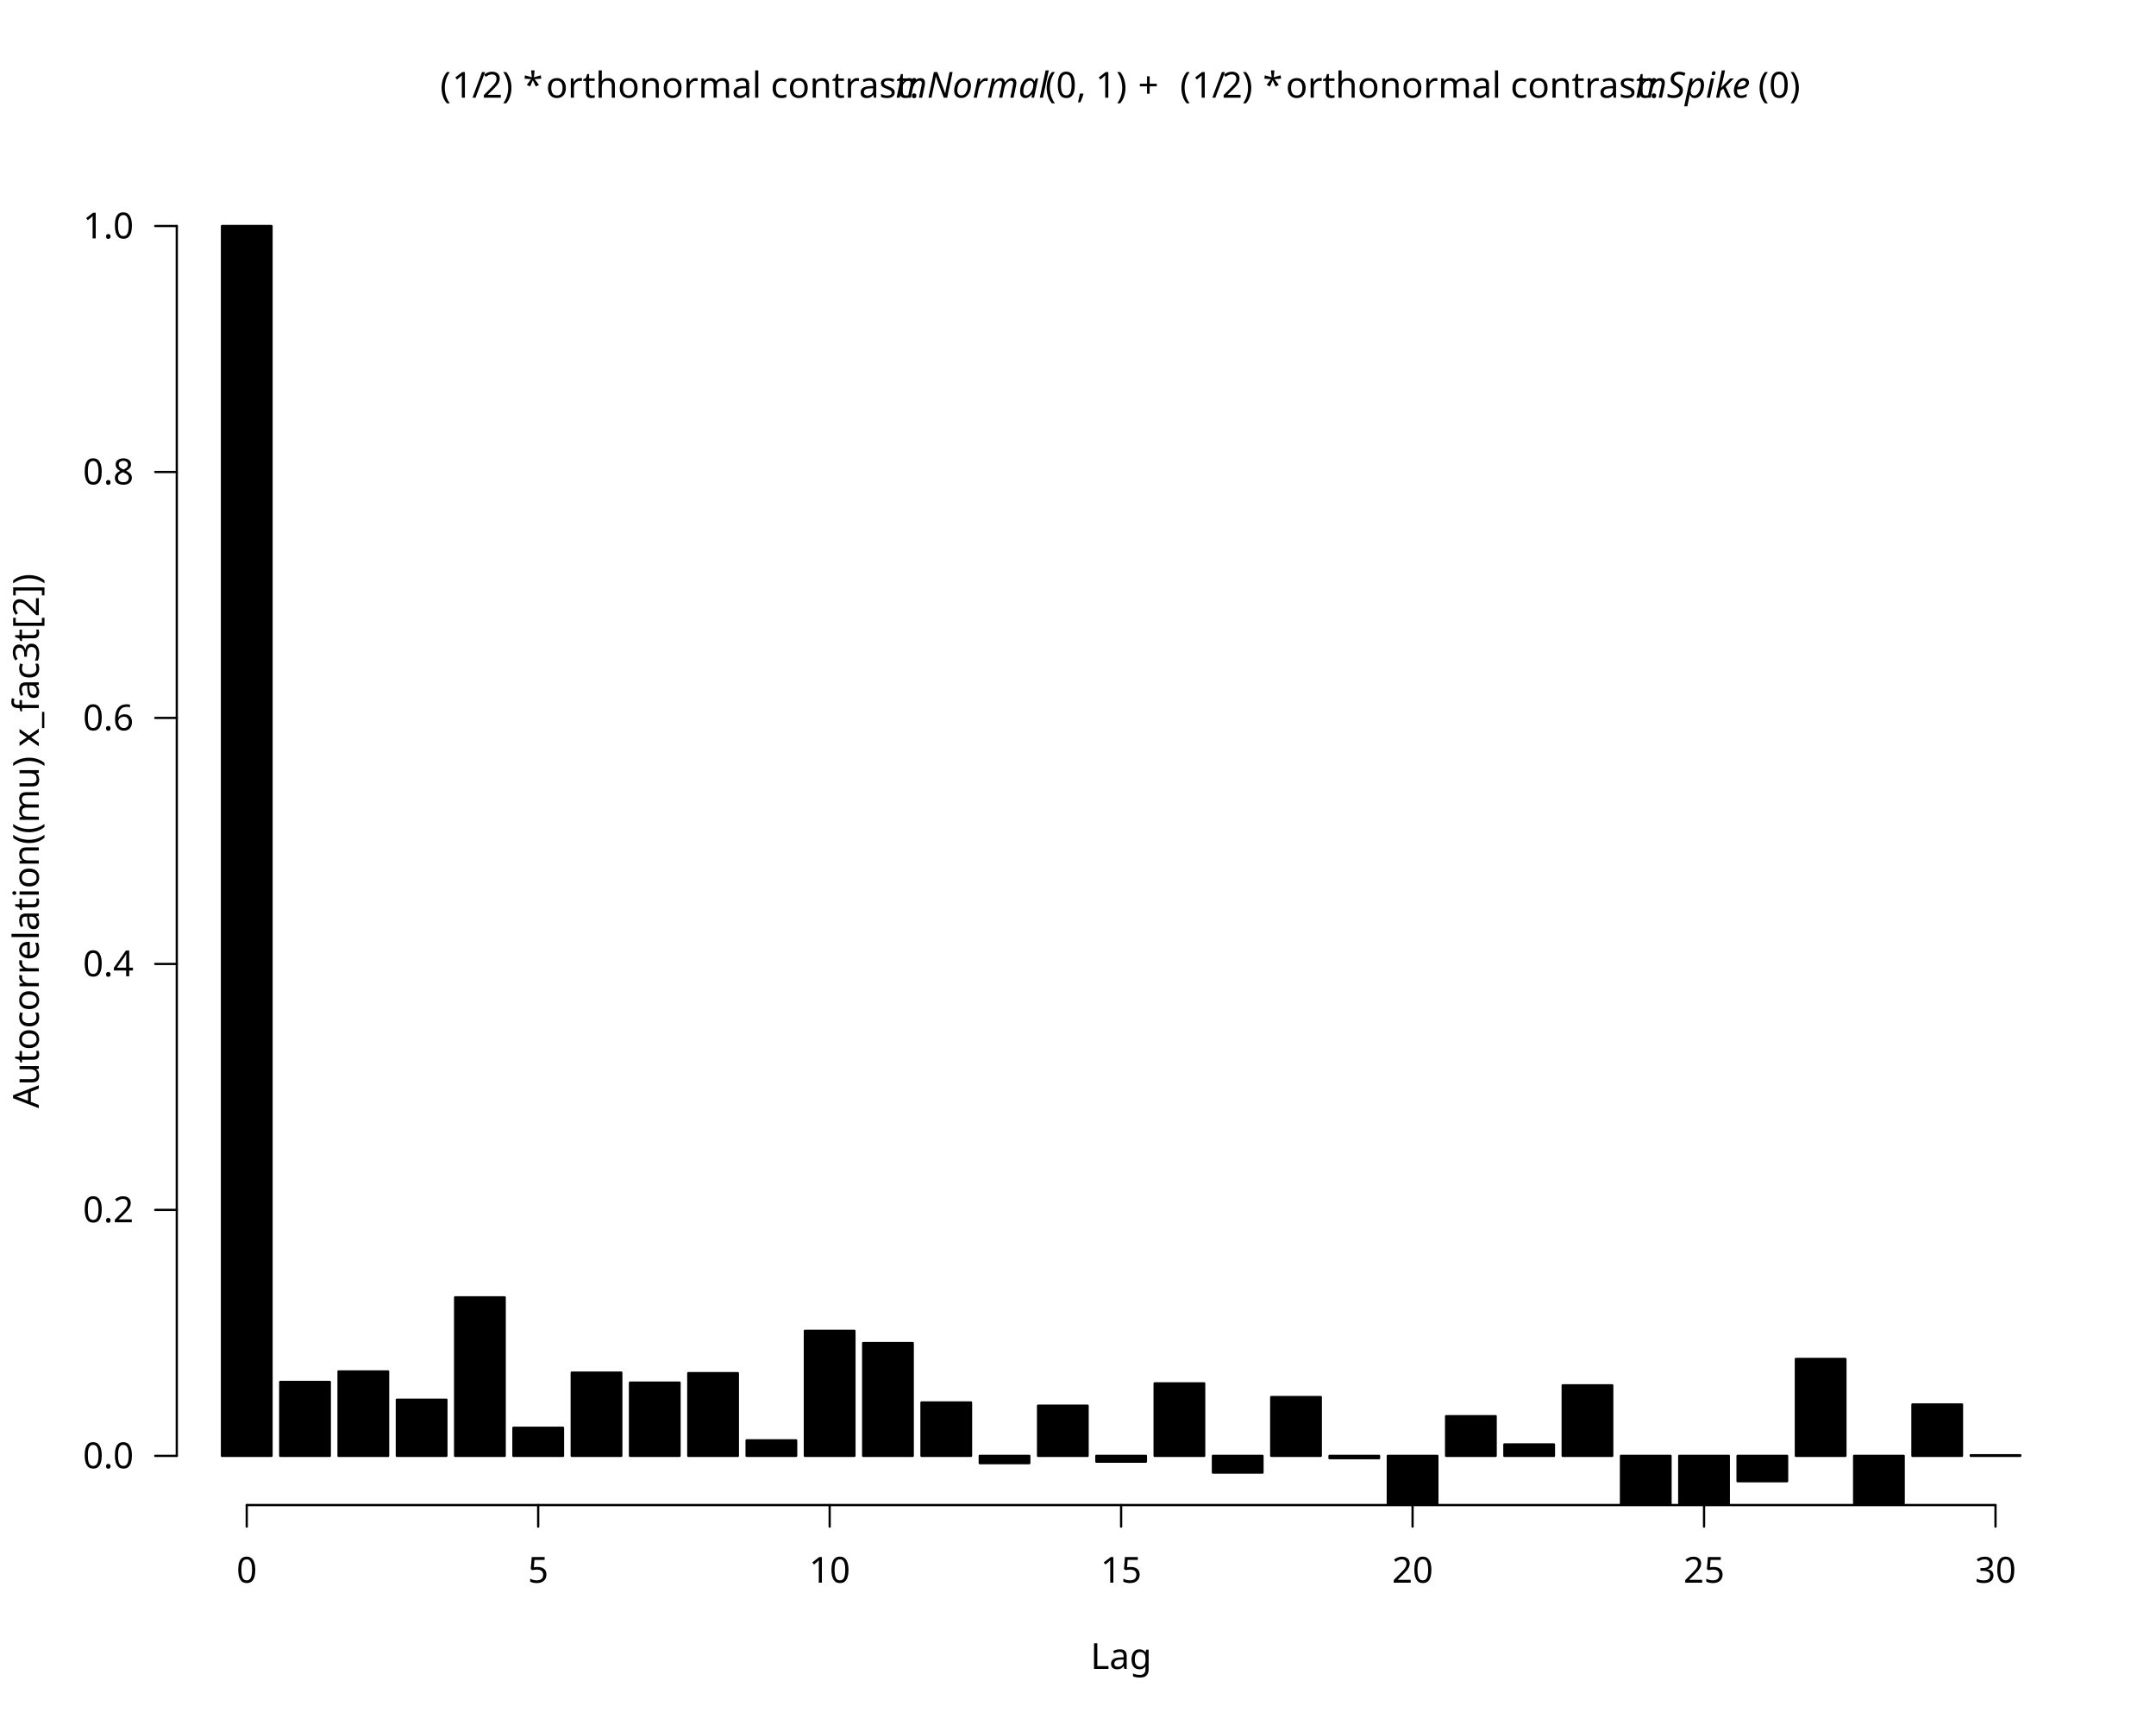
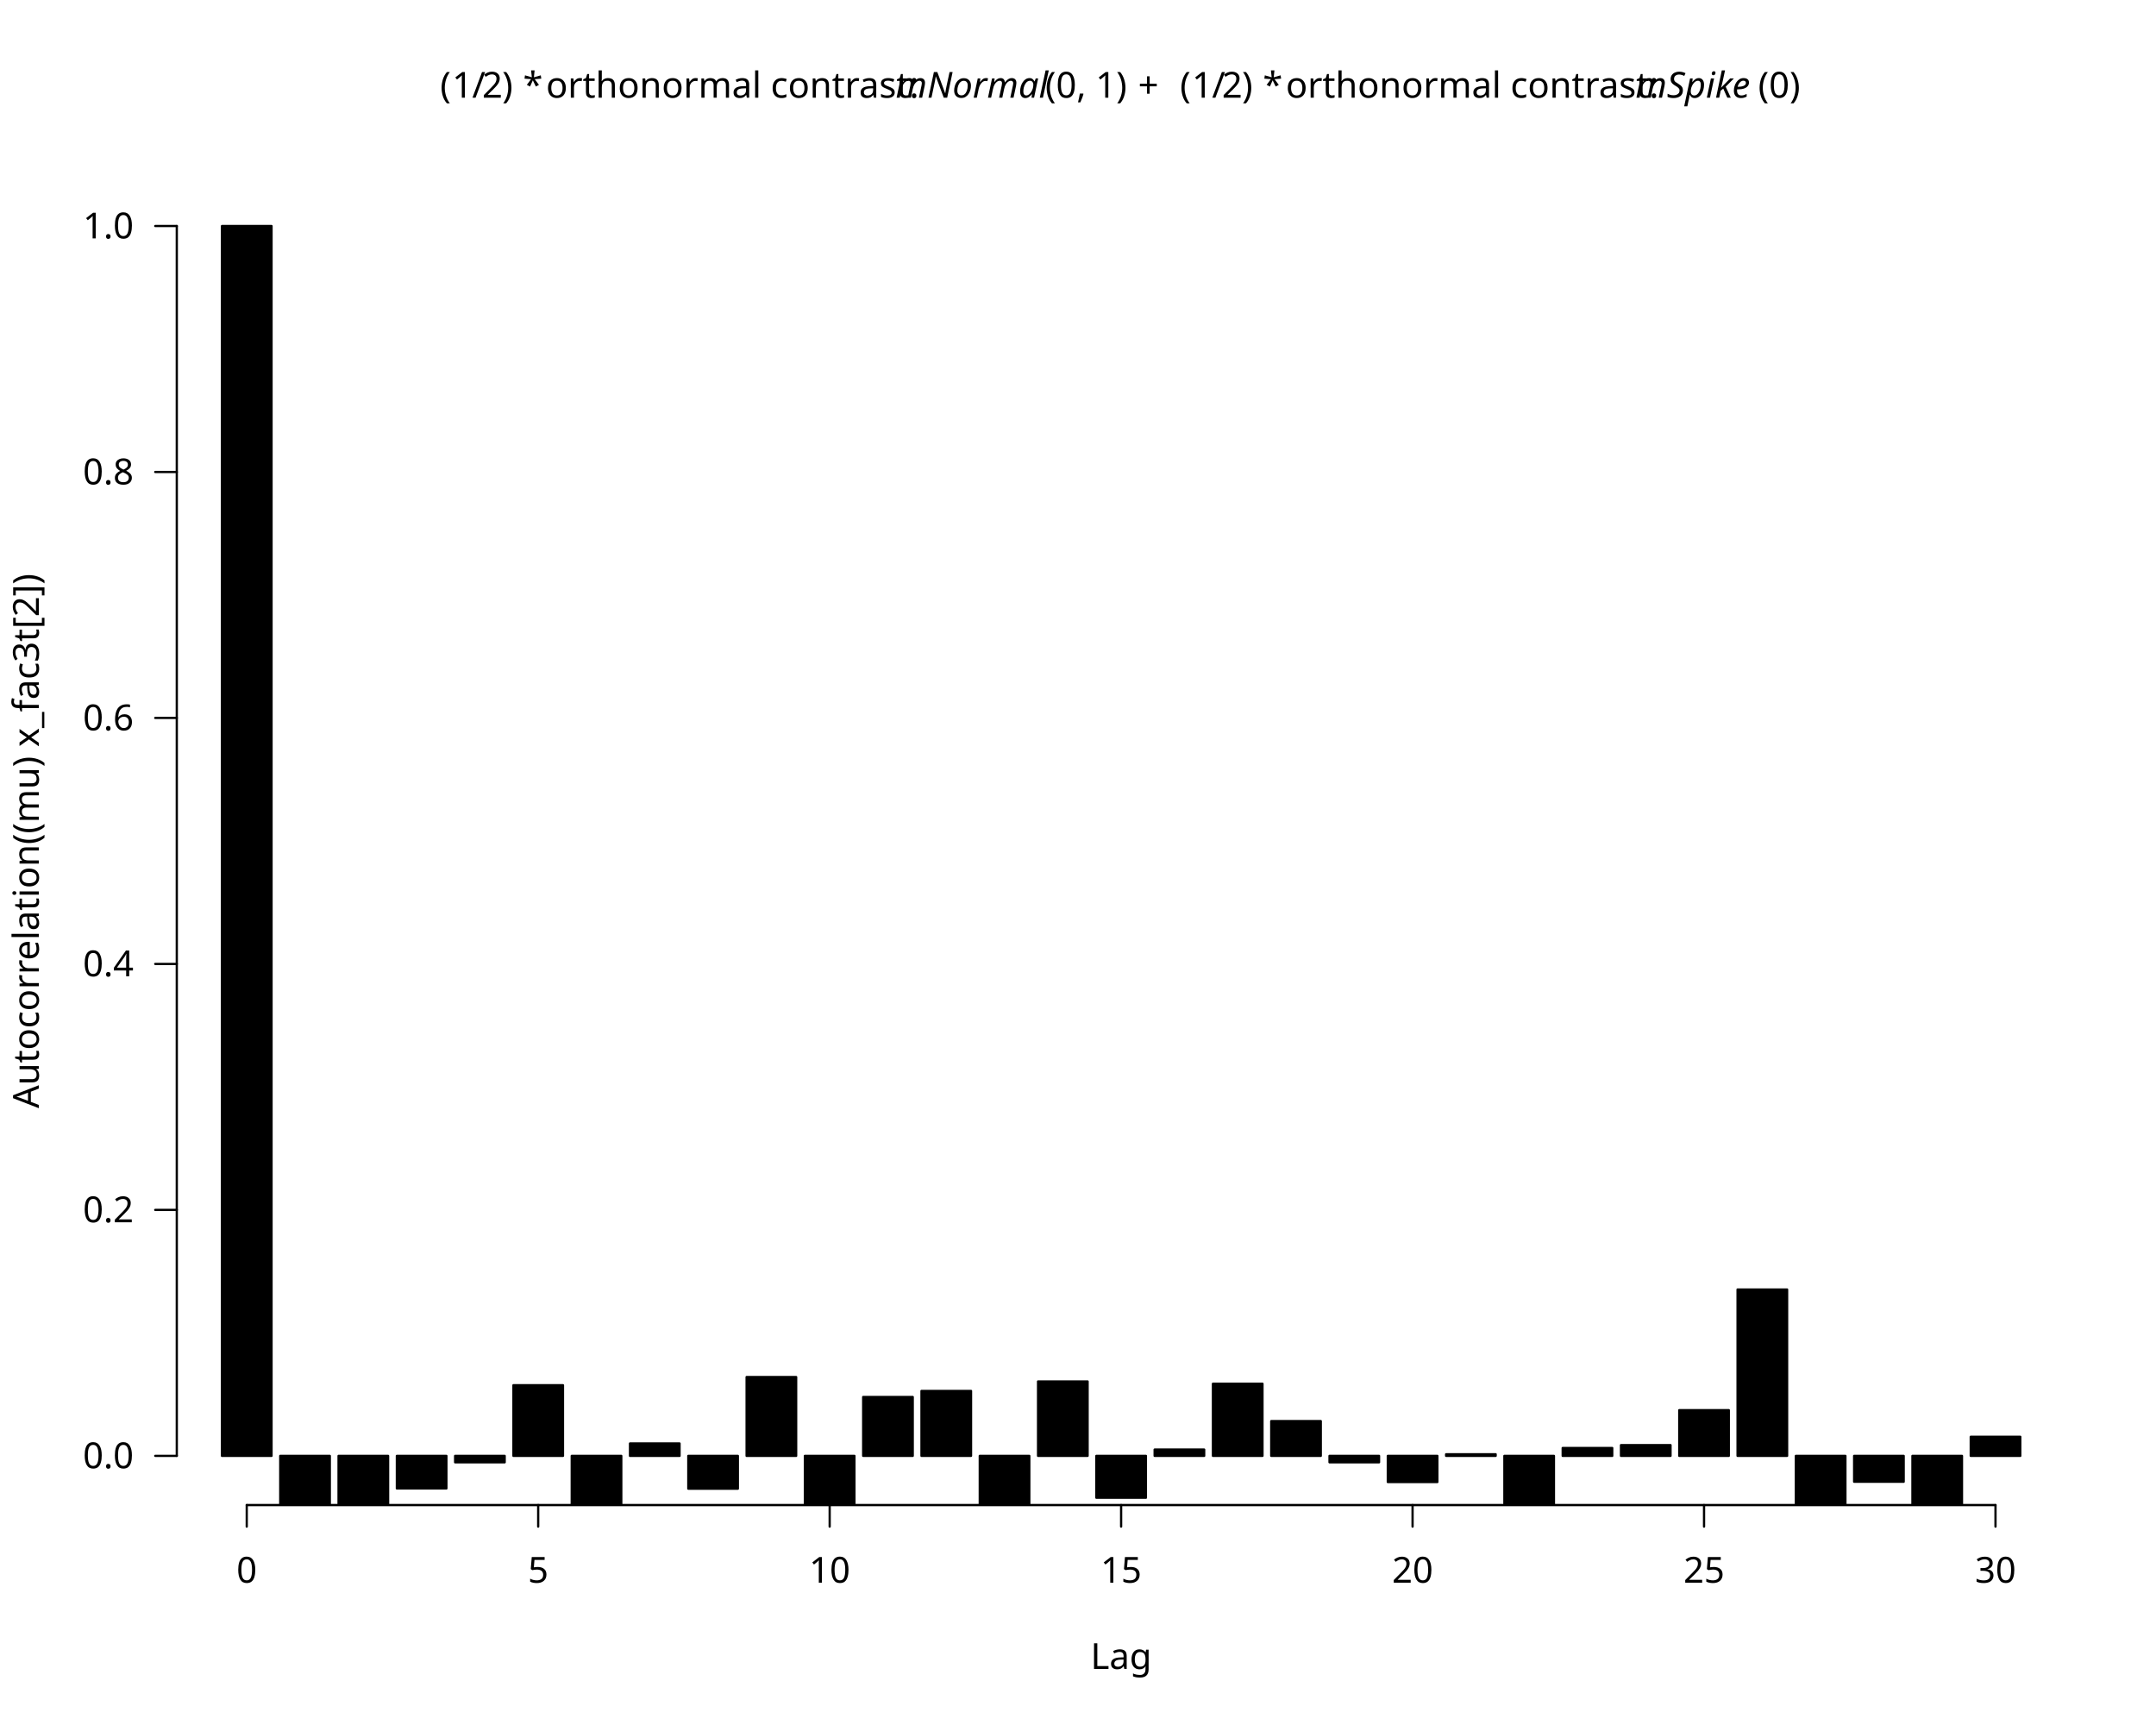
<svg xmlns="http://www.w3.org/2000/svg" class="svglite" data-engine-version="2.0" width="720.00pt" height="576.00pt" viewBox="0 0 720.00 576.00">
  <defs>
    <style type="text/css">
    .svglite line, .svglite polyline, .svglite polygon, .svglite path, .svglite rect, .svglite circle {
      fill: none;
      stroke: #000000;
      stroke-linecap: round;
      stroke-linejoin: round;
      stroke-miterlimit: 10.00;
    }
  </style>
  </defs>
  <rect width="100%" height="100%" style="stroke: none; fill: #FFFFFF;" />
  <defs>
    <clipPath id="cpMC4wMHw3MjAuMDB8MC4wMHw1NzYuMDA=">
      <rect x="0.00" y="0.00" width="720.00" height="576.00" />
    </clipPath>
  </defs>
  <g clip-path="url(#cpMC4wMHw3MjAuMDB8MC4wMHw1NzYuMDA=)">
</g>
  <defs>
    <clipPath id="cpNTkuMDR8Njg5Ljc2fDU5LjA0fDUwMi41Ng==">
      <rect x="59.04" y="59.04" width="630.72" height="443.52" />
    </clipPath>
  </defs>
  <g clip-path="url(#cpNTkuMDR8Njg5Ljc2fDU5LjA0fDUwMi41Ng==)">
</g>
  <g clip-path="url(#cpMC4wMHw3MjAuMDB8MC4wMHw1NzYuMDA=)">
    <line x1="82.40" y1="502.56" x2="666.40" y2="502.56" style="stroke-width: 0.75;" />
    <line x1="82.40" y1="502.56" x2="82.40" y2="509.76" style="stroke-width: 0.75;" />
    <line x1="179.73" y1="502.56" x2="179.73" y2="509.76" style="stroke-width: 0.75;" />
    <line x1="277.07" y1="502.56" x2="277.07" y2="509.76" style="stroke-width: 0.75;" />
    <line x1="374.40" y1="502.56" x2="374.40" y2="509.76" style="stroke-width: 0.75;" />
    <line x1="471.73" y1="502.56" x2="471.73" y2="509.76" style="stroke-width: 0.75;" />
    <line x1="569.07" y1="502.56" x2="569.07" y2="509.76" style="stroke-width: 0.75;" />
    <line x1="666.40" y1="502.56" x2="666.40" y2="509.76" style="stroke-width: 0.75;" />
    <text x="82.40" y="528.48" text-anchor="middle" style="font-size: 12.00px; font-family: sans;" textLength="6.67px" lengthAdjust="spacingAndGlyphs">0</text>
    <text x="179.73" y="528.48" text-anchor="middle" style="font-size: 12.00px; font-family: sans;" textLength="6.67px" lengthAdjust="spacingAndGlyphs">5</text>
    <text x="277.07" y="528.48" text-anchor="middle" style="font-size: 12.00px; font-family: sans;" textLength="13.35px" lengthAdjust="spacingAndGlyphs">10</text>
    <text x="374.40" y="528.48" text-anchor="middle" style="font-size: 12.00px; font-family: sans;" textLength="13.35px" lengthAdjust="spacingAndGlyphs">15</text>
    <text x="471.73" y="528.48" text-anchor="middle" style="font-size: 12.00px; font-family: sans;" textLength="13.35px" lengthAdjust="spacingAndGlyphs">20</text>
    <text x="569.07" y="528.48" text-anchor="middle" style="font-size: 12.00px; font-family: sans;" textLength="13.35px" lengthAdjust="spacingAndGlyphs">25</text>
    <text x="666.40" y="528.48" text-anchor="middle" style="font-size: 12.00px; font-family: sans;" textLength="13.35px" lengthAdjust="spacingAndGlyphs">30</text>
    <line x1="59.04" y1="486.13" x2="59.04" y2="75.47" style="stroke-width: 0.75;" />
    <line x1="59.04" y1="486.13" x2="51.84" y2="486.13" style="stroke-width: 0.75;" />
    <line x1="59.04" y1="404.00" x2="51.84" y2="404.00" style="stroke-width: 0.75;" />
    <line x1="59.04" y1="321.87" x2="51.84" y2="321.87" style="stroke-width: 0.75;" />
    <line x1="59.04" y1="239.73" x2="51.84" y2="239.73" style="stroke-width: 0.75;" />
    <line x1="59.04" y1="157.60" x2="51.84" y2="157.60" style="stroke-width: 0.75;" />
    <line x1="59.04" y1="75.47" x2="51.84" y2="75.47" style="stroke-width: 0.75;" />
    <text x="44.64" y="490.26" text-anchor="end" style="font-size: 12.00px; font-family: sans;" textLength="16.68px" lengthAdjust="spacingAndGlyphs">0.0</text>
    <text x="44.64" y="408.13" text-anchor="end" style="font-size: 12.00px; font-family: sans;" textLength="16.68px" lengthAdjust="spacingAndGlyphs">0.2</text>
    <text x="44.64" y="326.00" text-anchor="end" style="font-size: 12.00px; font-family: sans;" textLength="16.68px" lengthAdjust="spacingAndGlyphs">0.4</text>
    <text x="44.64" y="243.86" text-anchor="end" style="font-size: 12.00px; font-family: sans;" textLength="16.68px" lengthAdjust="spacingAndGlyphs">0.6</text>
    <text x="44.64" y="161.73" text-anchor="end" style="font-size: 12.00px; font-family: sans;" textLength="16.68px" lengthAdjust="spacingAndGlyphs">0.8</text>
    <text x="44.64" y="79.60" text-anchor="end" style="font-size: 12.00px; font-family: sans;" textLength="16.68px" lengthAdjust="spacingAndGlyphs">1.0</text>
    <text x="146.99" y="32.62" style="font-size: 12.00px; font-family: sans;" textLength="4.00px" lengthAdjust="spacingAndGlyphs">(</text>
    <text x="150.99" y="32.62" style="font-size: 12.00px; font-family: sans;" textLength="6.67px" lengthAdjust="spacingAndGlyphs">1</text>
    <text x="157.66" y="32.62" style="font-size: 12.00px; font-family: sans;" textLength="3.33px" lengthAdjust="spacingAndGlyphs">/</text>
    <text x="161.00" y="32.62" style="font-size: 12.00px; font-family: sans;" textLength="6.67px" lengthAdjust="spacingAndGlyphs">2</text>
    <text x="167.67" y="32.62" style="font-size: 12.00px; font-family: sans;" textLength="4.00px" lengthAdjust="spacingAndGlyphs">)</text>
    <text x="171.67" y="32.62" style="font-size: 12.00px; font-family: sans;" textLength="3.00px" lengthAdjust="spacingAndGlyphs"> </text>
    <text x="174.67" y="32.62" style="font-size: 12.00px; font-family: sans;" textLength="4.67px" lengthAdjust="spacingAndGlyphs">*</text>
    <text x="179.34" y="32.62" style="font-size: 12.00px; font-family: sans;" textLength="3.00px" lengthAdjust="spacingAndGlyphs"> </text>
    <text x="182.35" y="32.62" style="font-size: 12.00px; font-family: sans;" textLength="116.73px" lengthAdjust="spacingAndGlyphs">orthonormal contrast: </text>
    <text x="299.08" y="32.62" style="font-size: 12.00px; font-style: italic; font-family: sans;" textLength="48.68px" lengthAdjust="spacingAndGlyphs">mNormal</text>
    <text x="349.06" y="32.62" style="font-size: 12.00px; font-family: sans;" textLength="28.01px" lengthAdjust="spacingAndGlyphs">(0, 1)</text>
    <text x="377.07" y="32.62" style="font-size: 12.00px; font-family: sans;" textLength="3.00px" lengthAdjust="spacingAndGlyphs"> </text>
    <text x="380.07" y="32.62" style="font-size: 12.00px; font-family: sans;" textLength="9.32px" lengthAdjust="spacingAndGlyphs">+</text>
    <text x="391.06" y="32.62" style="font-size: 12.00px; font-family: sans;" textLength="3.00px" lengthAdjust="spacingAndGlyphs"> </text>
    <text x="394.06" y="32.62" style="font-size: 12.00px; font-family: sans;" textLength="4.00px" lengthAdjust="spacingAndGlyphs">(</text>
    <text x="398.06" y="32.62" style="font-size: 12.00px; font-family: sans;" textLength="6.67px" lengthAdjust="spacingAndGlyphs">1</text>
    <text x="404.73" y="32.62" style="font-size: 12.00px; font-family: sans;" textLength="3.33px" lengthAdjust="spacingAndGlyphs">/</text>
    <text x="408.06" y="32.62" style="font-size: 12.00px; font-family: sans;" textLength="6.67px" lengthAdjust="spacingAndGlyphs">2</text>
    <text x="414.74" y="32.62" style="font-size: 12.00px; font-family: sans;" textLength="4.00px" lengthAdjust="spacingAndGlyphs">)</text>
    <text x="418.73" y="32.62" style="font-size: 12.00px; font-family: sans;" textLength="3.00px" lengthAdjust="spacingAndGlyphs"> </text>
    <text x="421.74" y="32.62" style="font-size: 12.00px; font-family: sans;" textLength="4.67px" lengthAdjust="spacingAndGlyphs">*</text>
    <text x="426.41" y="32.62" style="font-size: 12.00px; font-family: sans;" textLength="3.00px" lengthAdjust="spacingAndGlyphs"> </text>
    <text x="429.41" y="32.62" style="font-size: 12.00px; font-family: sans;" textLength="116.73px" lengthAdjust="spacingAndGlyphs">orthonormal contrast: </text>
    <text x="546.15" y="32.62" style="font-size: 12.00px; font-style: italic; font-family: sans;" textLength="40.02px" lengthAdjust="spacingAndGlyphs">mSpike</text>
    <text x="587.14" y="32.62" style="font-size: 12.00px; font-family: sans;" textLength="14.67px" lengthAdjust="spacingAndGlyphs">(0)</text>
    <text x="374.40" y="557.28" text-anchor="middle" style="font-size: 12.00px; font-family: sans;" textLength="20.02px" lengthAdjust="spacingAndGlyphs">Lag</text>
    <text transform="translate(12.96,280.80) rotate(-90)" text-anchor="middle" style="font-size: 12.00px; font-family: sans;" textLength="168.75px" lengthAdjust="spacingAndGlyphs">Autocorrelation((mu) x_fac3t[2])</text>
  </g>
  <g clip-path="url(#cpNTkuMDR8Njg5Ljc2fDU5LjA0fDUwMi41Ng==)">
    <rect x="74.13" y="75.47" width="16.55" height="410.67" style="stroke-width: 0.75; fill: #000000;" />
-     <rect x="93.59" y="461.44" width="16.55" height="24.69" style="stroke-width: 0.75; fill: #000000;" />
-     <rect x="113.06" y="457.94" width="16.55" height="28.19" style="stroke-width: 0.75; fill: #000000;" />
-     <rect x="132.53" y="467.39" width="16.55" height="18.74" style="stroke-width: 0.75; fill: #000000;" />
-     <rect x="151.99" y="433.20" width="16.55" height="52.94" style="stroke-width: 0.75; fill: #000000;" />
-     <rect x="171.46" y="476.75" width="16.55" height="9.38" style="stroke-width: 0.75; fill: #000000;" />
-     <rect x="190.93" y="458.33" width="16.55" height="27.80" style="stroke-width: 0.75; fill: #000000;" />
-     <rect x="210.39" y="461.67" width="16.55" height="24.46" style="stroke-width: 0.75; fill: #000000;" />
-     <rect x="229.86" y="458.51" width="16.55" height="27.63" style="stroke-width: 0.75; fill: #000000;" />
-     <rect x="249.33" y="480.96" width="16.55" height="5.17" style="stroke-width: 0.75; fill: #000000;" />
-     <rect x="268.79" y="444.37" width="16.55" height="41.76" style="stroke-width: 0.75; fill: #000000;" />
-     <rect x="288.26" y="448.46" width="16.55" height="37.67" style="stroke-width: 0.75; fill: #000000;" />
-     <rect x="307.73" y="468.29" width="16.55" height="17.84" style="stroke-width: 0.75; fill: #000000;" />
-     <rect x="327.19" y="486.13" width="16.55" height="2.44" style="stroke-width: 0.75; fill: #000000;" />
-     <rect x="346.66" y="469.38" width="16.55" height="16.76" style="stroke-width: 0.75; fill: #000000;" />
-     <rect x="366.13" y="486.13" width="16.55" height="1.94" style="stroke-width: 0.75; fill: #000000;" />
-     <rect x="385.59" y="461.93" width="16.55" height="24.20" style="stroke-width: 0.75; fill: #000000;" />
-     <rect x="405.06" y="486.13" width="16.55" height="5.60" style="stroke-width: 0.75; fill: #000000;" />
-     <rect x="424.53" y="466.49" width="16.55" height="19.64" style="stroke-width: 0.75; fill: #000000;" />
-     <rect x="443.99" y="486.13" width="16.55" height="0.78" style="stroke-width: 0.75; fill: #000000;" />
-     <rect x="463.46" y="486.13" width="16.55" height="17.48" style="stroke-width: 0.75; fill: #000000;" />
-     <rect x="482.93" y="472.88" width="16.55" height="13.25" style="stroke-width: 0.75; fill: #000000;" />
-     <rect x="502.39" y="482.31" width="16.55" height="3.83" style="stroke-width: 0.75; fill: #000000;" />
-     <rect x="521.86" y="462.57" width="16.55" height="23.56" style="stroke-width: 0.75; fill: #000000;" />
-     <rect x="541.33" y="486.13" width="16.55" height="31.64" style="stroke-width: 0.75; fill: #000000;" />
-     <rect x="560.79" y="486.13" width="16.55" height="29.57" style="stroke-width: 0.75; fill: #000000;" />
-     <rect x="580.26" y="486.13" width="16.55" height="8.47" style="stroke-width: 0.75; fill: #000000;" />
-     <rect x="599.73" y="453.77" width="16.55" height="32.36" style="stroke-width: 0.75; fill: #000000;" />
-     <rect x="619.19" y="486.13" width="16.55" height="15.82" style="stroke-width: 0.75; fill: #000000;" />
-     <rect x="638.66" y="468.97" width="16.55" height="17.16" style="stroke-width: 0.75; fill: #000000;" />
-     <rect x="658.13" y="485.92" width="16.55" height="0.21" style="stroke-width: 0.75; fill: #000000;" />
+     <rect x="93.59" y="486.13" width="16.55" height="25.32" style="stroke-width: 0.75; fill: #000000;" />
+     <rect x="113.06" y="486.13" width="16.55" height="25.45" style="stroke-width: 0.75; fill: #000000;" />
+     <rect x="132.53" y="486.13" width="16.55" height="10.88" style="stroke-width: 0.75; fill: #000000;" />
+     <rect x="151.99" y="486.13" width="16.55" height="2.16" style="stroke-width: 0.75; fill: #000000;" />
+     <rect x="171.46" y="462.54" width="16.55" height="23.59" style="stroke-width: 0.75; fill: #000000;" />
+     <rect x="190.93" y="486.13" width="16.55" height="26.74" style="stroke-width: 0.75; fill: #000000;" />
+     <rect x="210.39" y="481.99" width="16.55" height="4.15" style="stroke-width: 0.75; fill: #000000;" />
+     <rect x="229.86" y="486.13" width="16.55" height="10.96" style="stroke-width: 0.75; fill: #000000;" />
+     <rect x="249.33" y="459.81" width="16.55" height="26.33" style="stroke-width: 0.75; fill: #000000;" />
+     <rect x="268.79" y="486.13" width="16.55" height="23.70" style="stroke-width: 0.75; fill: #000000;" />
+     <rect x="288.26" y="466.47" width="16.55" height="19.66" style="stroke-width: 0.75; fill: #000000;" />
+     <rect x="307.73" y="464.45" width="16.55" height="21.68" style="stroke-width: 0.75; fill: #000000;" />
+     <rect x="327.19" y="486.13" width="16.55" height="27.06" style="stroke-width: 0.75; fill: #000000;" />
+     <rect x="346.66" y="461.28" width="16.55" height="24.85" style="stroke-width: 0.75; fill: #000000;" />
+     <rect x="366.13" y="486.13" width="16.55" height="13.99" style="stroke-width: 0.75; fill: #000000;" />
+     <rect x="385.59" y="484.03" width="16.55" height="2.10" style="stroke-width: 0.75; fill: #000000;" />
+     <rect x="405.06" y="462.04" width="16.55" height="24.09" style="stroke-width: 0.75; fill: #000000;" />
+     <rect x="424.53" y="474.52" width="16.55" height="11.61" style="stroke-width: 0.75; fill: #000000;" />
+     <rect x="443.99" y="486.13" width="16.55" height="2.15" style="stroke-width: 0.75; fill: #000000;" />
+     <rect x="463.46" y="486.13" width="16.55" height="8.74" style="stroke-width: 0.75; fill: #000000;" />
+     <rect x="482.93" y="485.59" width="16.55" height="0.54" style="stroke-width: 0.75; fill: #000000;" />
+     <rect x="502.39" y="486.13" width="16.55" height="26.16" style="stroke-width: 0.75; fill: #000000;" />
+     <rect x="521.86" y="483.50" width="16.55" height="2.64" style="stroke-width: 0.75; fill: #000000;" />
+     <rect x="541.33" y="482.54" width="16.55" height="3.59" style="stroke-width: 0.75; fill: #000000;" />
+     <rect x="560.79" y="470.87" width="16.55" height="15.26" style="stroke-width: 0.75; fill: #000000;" />
+     <rect x="580.26" y="430.58" width="16.55" height="55.55" style="stroke-width: 0.75; fill: #000000;" />
+     <rect x="599.73" y="486.13" width="16.55" height="30.02" style="stroke-width: 0.75; fill: #000000;" />
+     <rect x="619.19" y="486.13" width="16.55" height="8.65" style="stroke-width: 0.75; fill: #000000;" />
+     <rect x="638.66" y="486.13" width="16.55" height="32.82" style="stroke-width: 0.75; fill: #000000;" />
+     <rect x="658.13" y="479.76" width="16.55" height="6.38" style="stroke-width: 0.75; fill: #000000;" />
  </g>
</svg>
